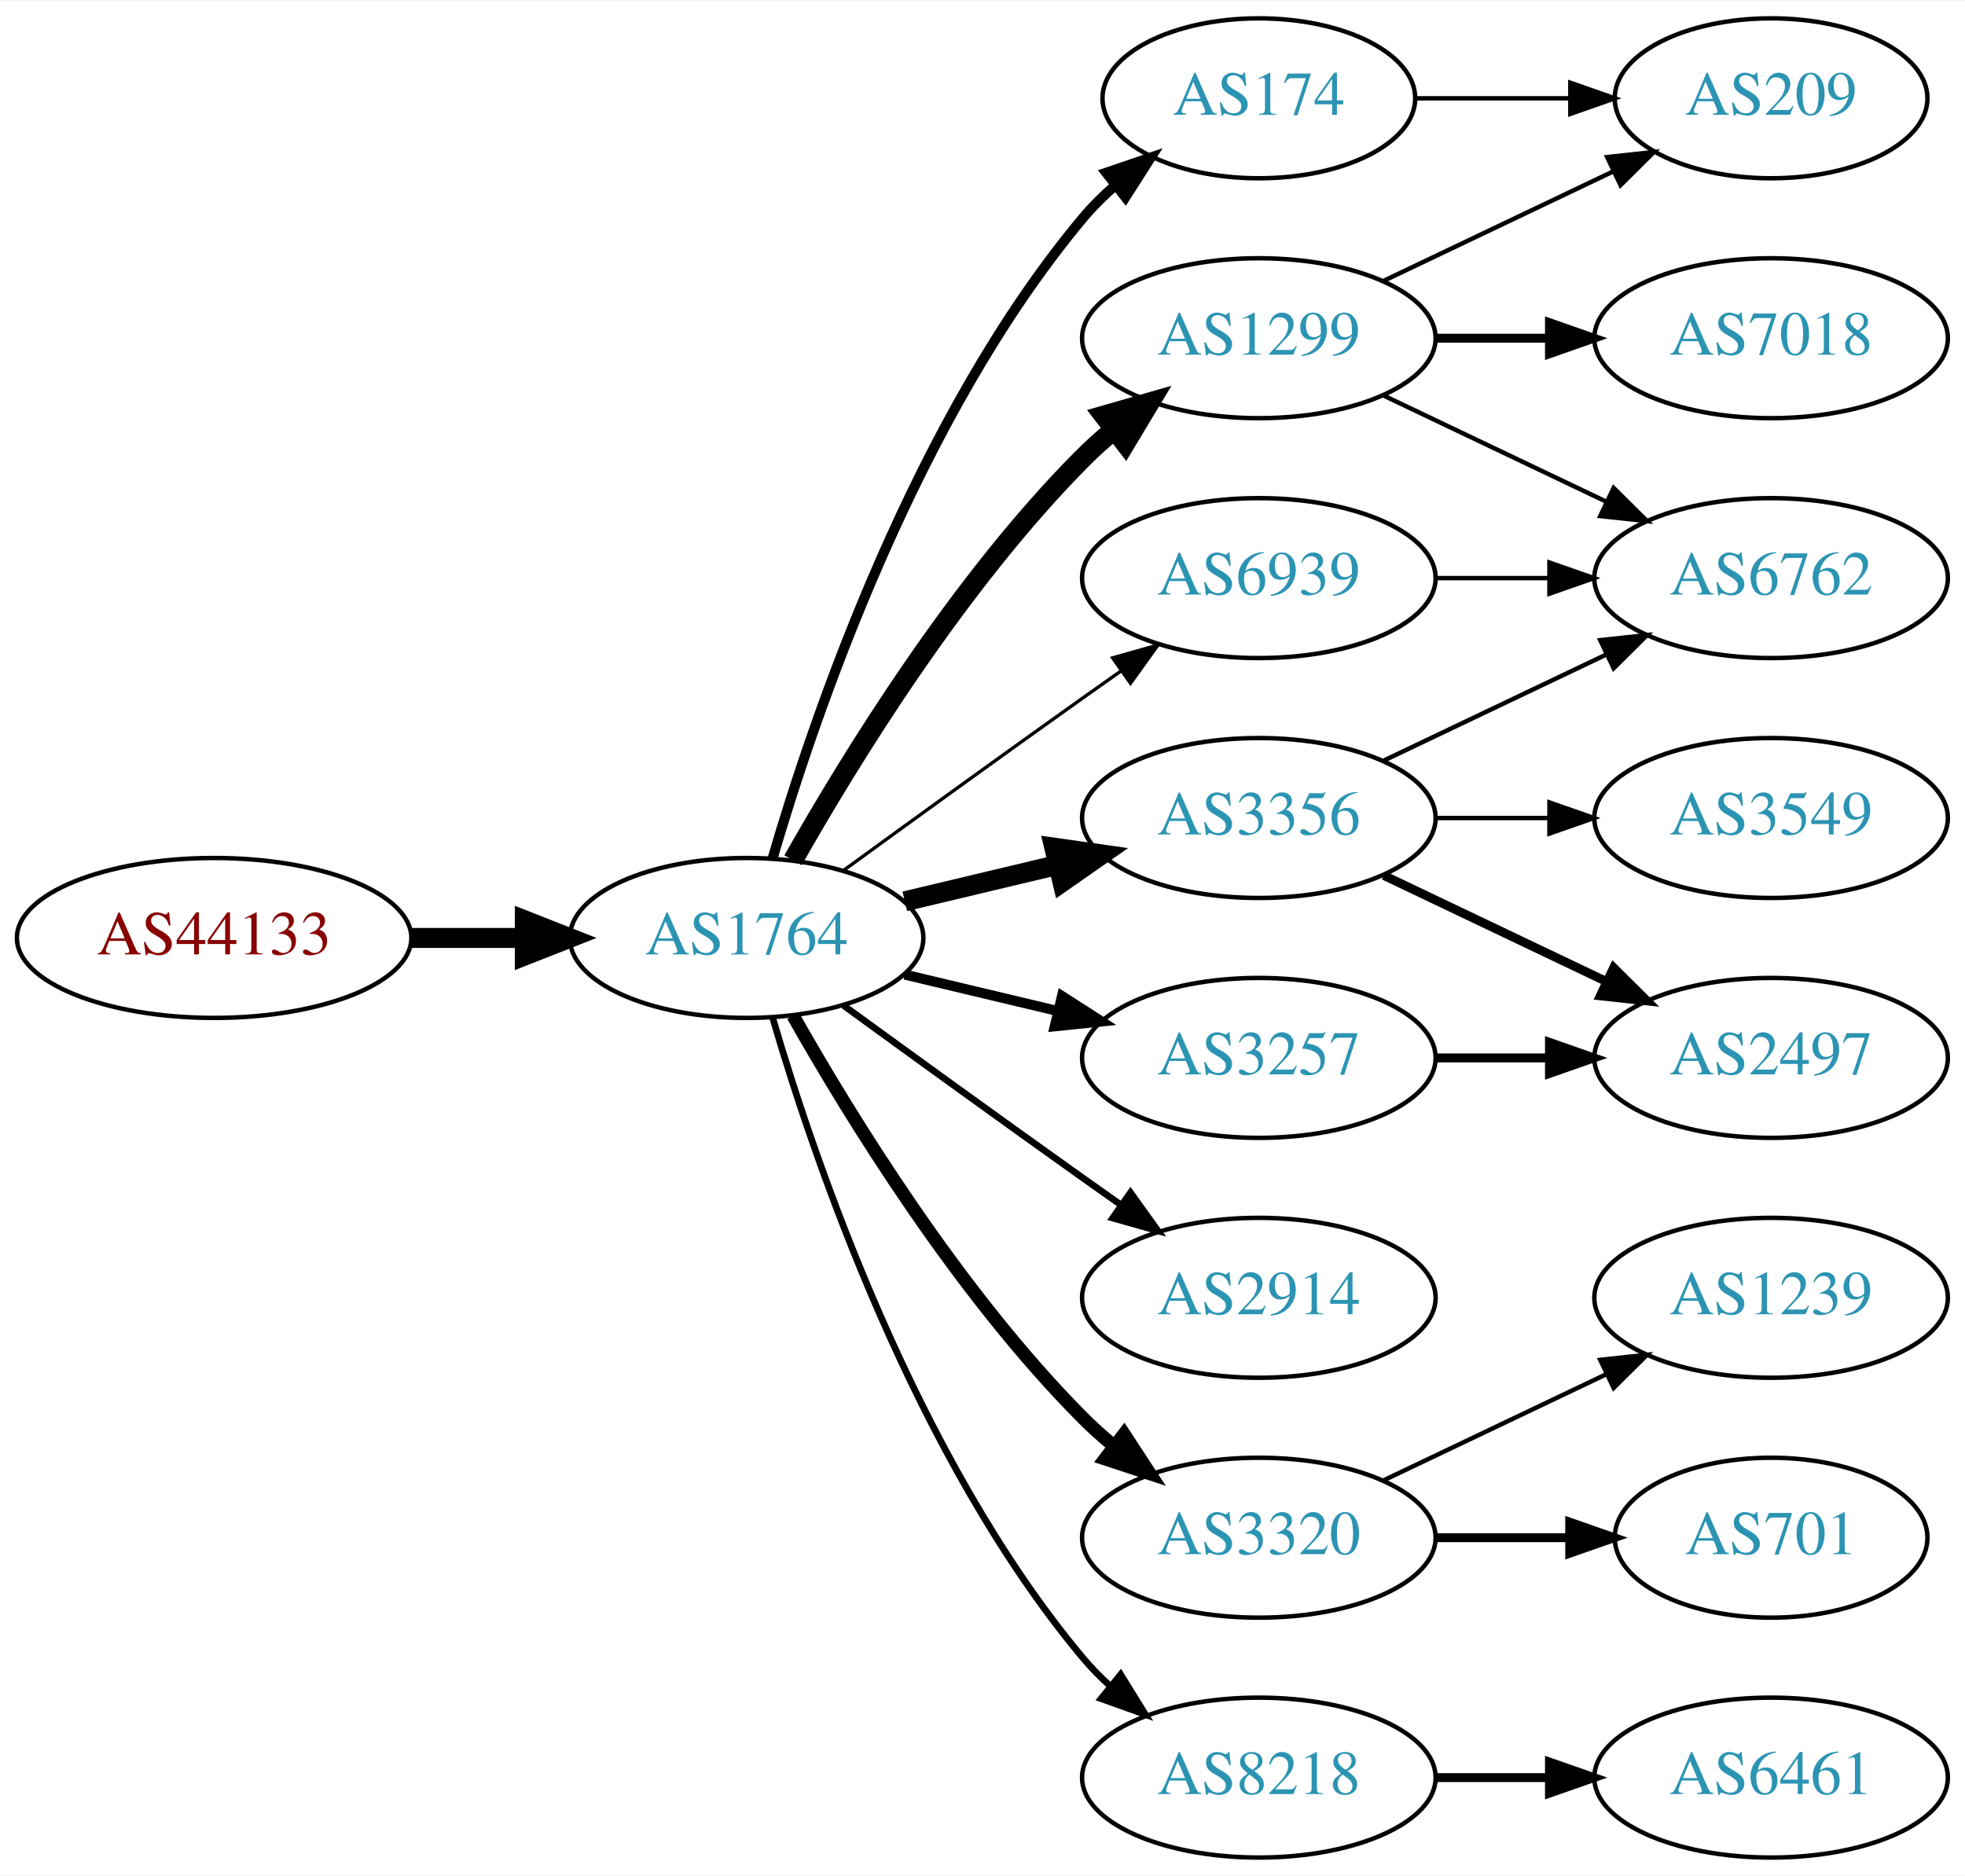
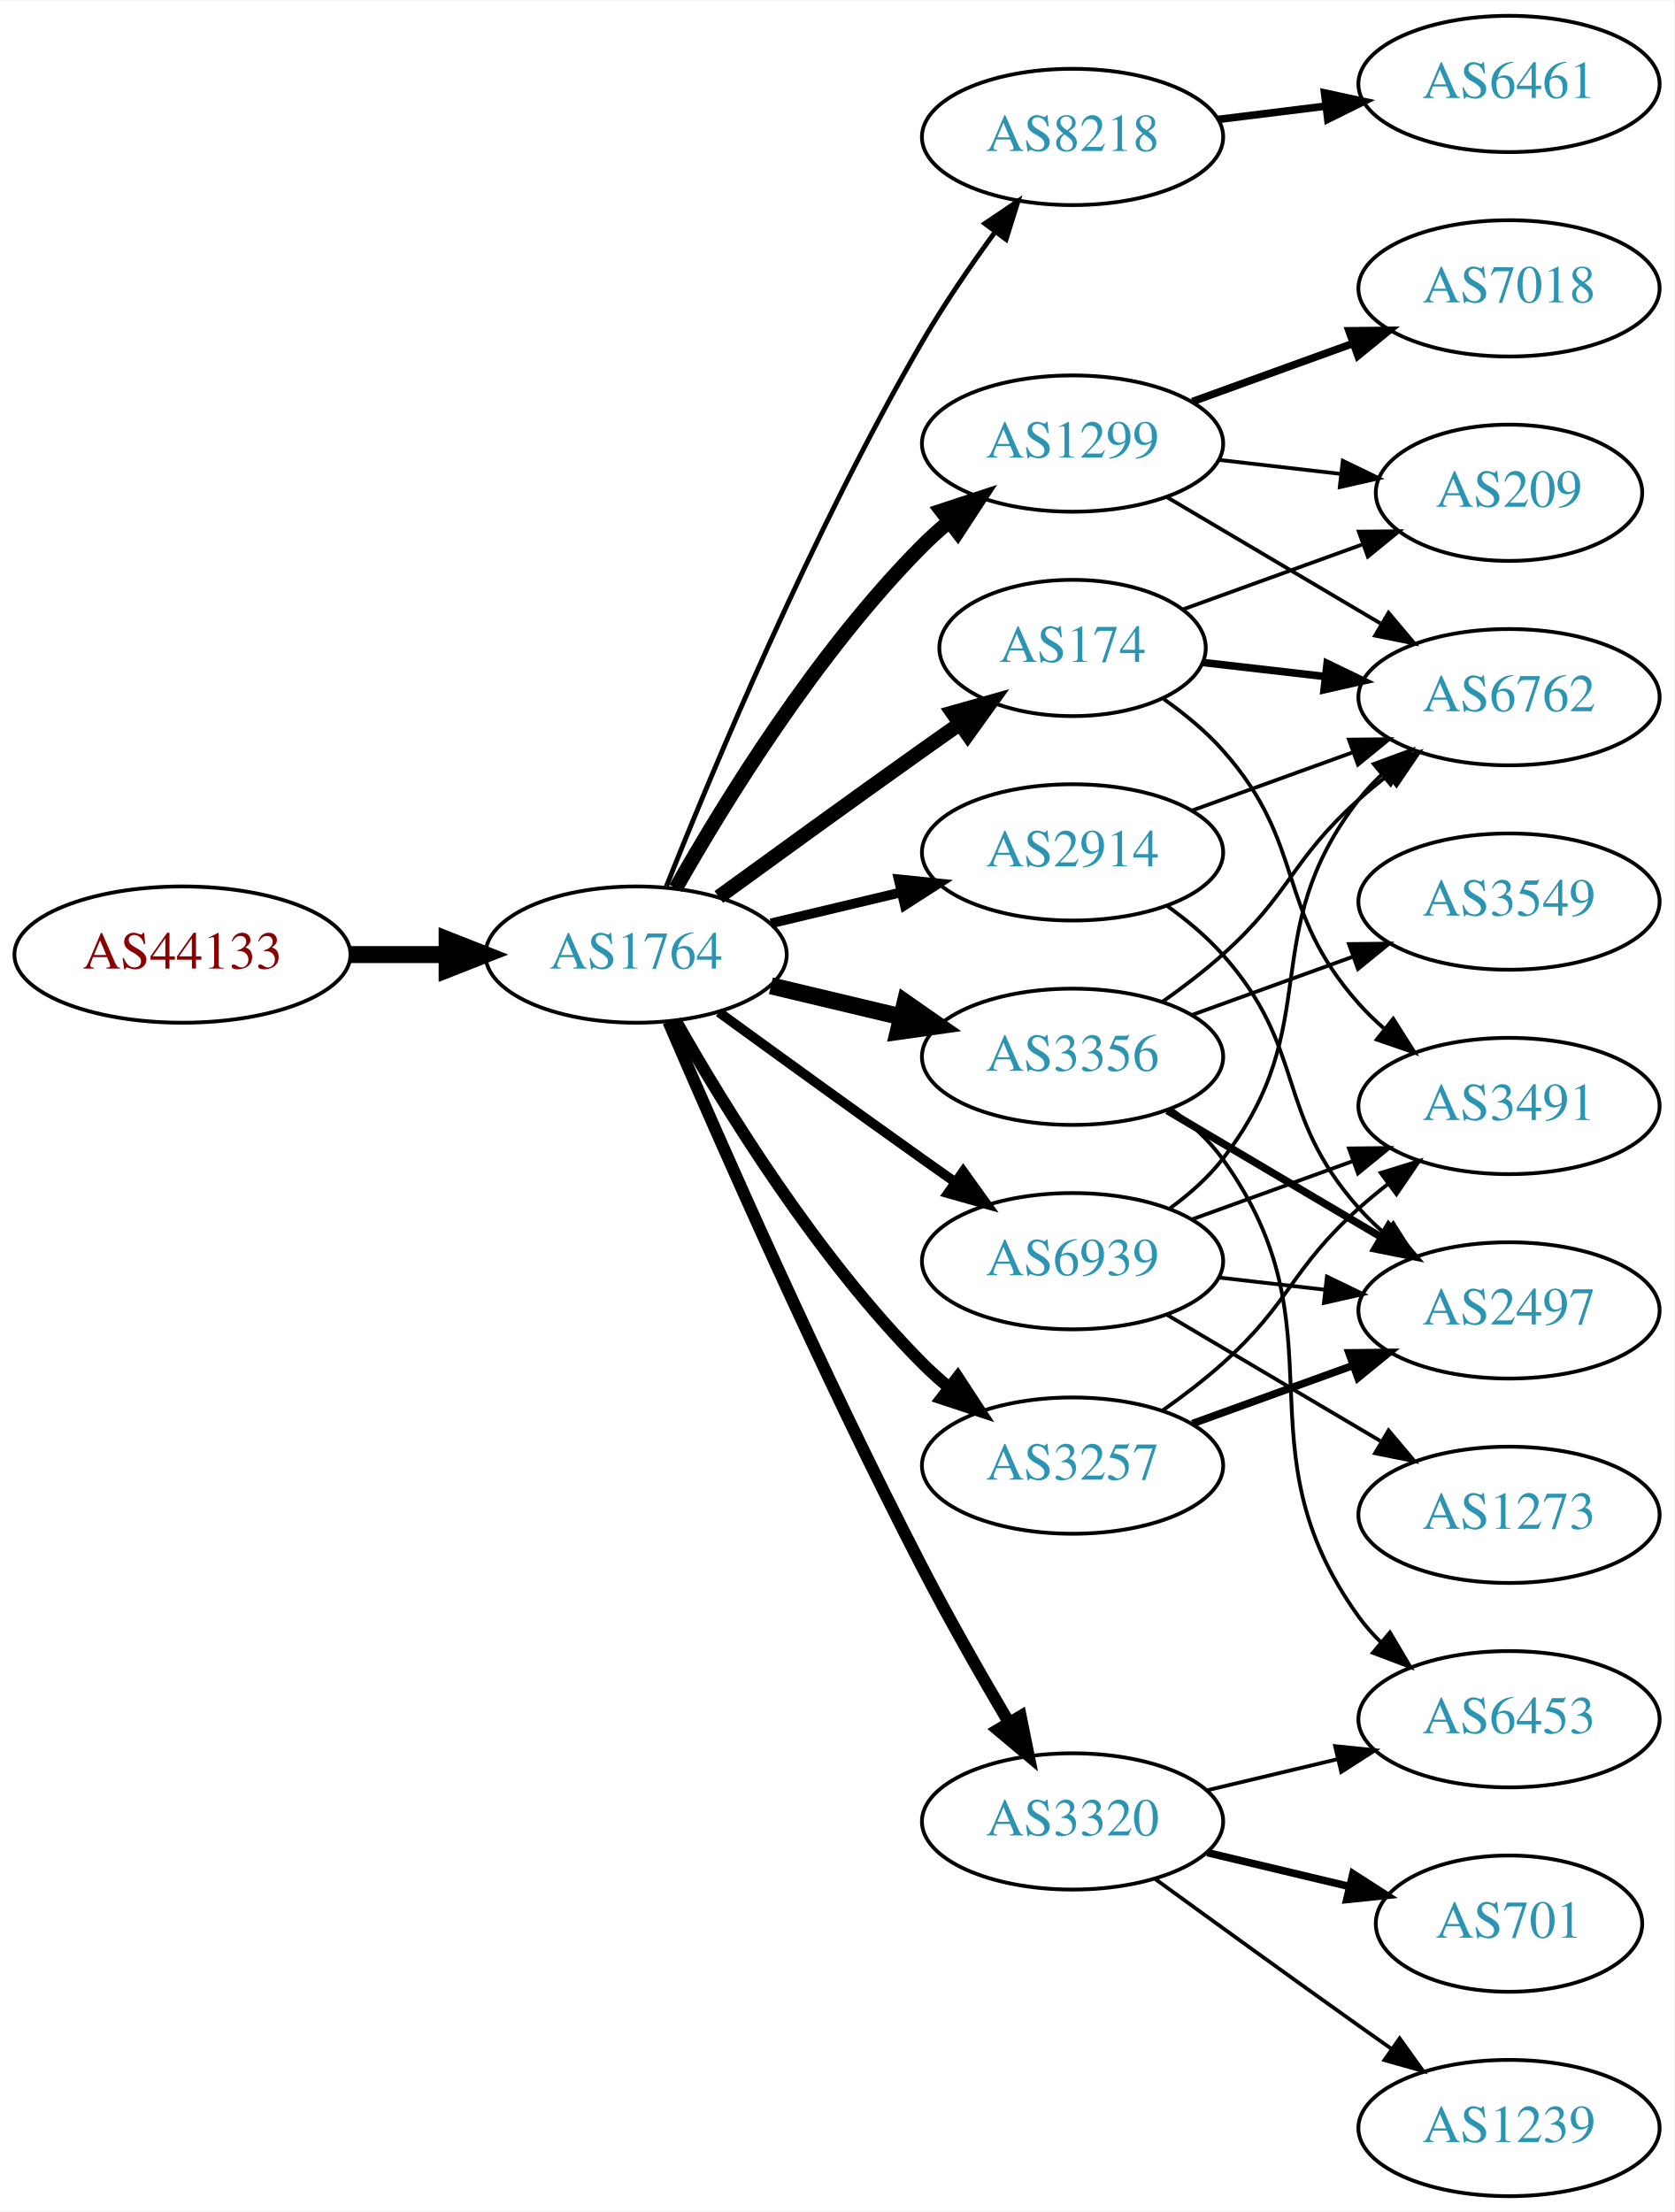
- <svg xmlns="http://www.w3.org/2000/svg" xmlns:xlink="http://www.w3.org/1999/xlink" width="442pt" height="422pt" viewBox="0.00 0.00 442.27 422.00">
-   <g id="graph0" class="graph" transform="scale(1 1) rotate(0) translate(4 418)">
-     <polygon fill="white" stroke="none" points="-4,4 -4,-418 438.271,-418 438.271,4 -4,4" />
+ <svg xmlns="http://www.w3.org/2000/svg" xmlns:xlink="http://www.w3.org/1999/xlink" width="442pt" height="584pt" viewBox="0.00 0.00 442.27 584.00">
+   <g id="graph0" class="graph" transform="scale(1 1) rotate(0) translate(4 580)">
+     <polygon fill="white" stroke="none" points="-4,4 -4,-580 438.271,-580 438.271,4 -4,4" />
    <g id="node1" class="node">
      <g id="a_node1">
        <a xlink:href="/asn/44133" xlink:title="AS44133 ~ IPAX OG [AT]">
-           <ellipse fill="#ffffff" stroke="black" cx="44.196" cy="-207" rx="44.393" ry="18" />
-           <text text-anchor="middle" x="44.196" y="-203.3" font-family="Times,serif" font-size="14.00" fill="#880000">AS44133</text>
+           <ellipse fill="#ffffff" stroke="black" cx="44.196" cy="-328" rx="44.393" ry="18" />
+           <text text-anchor="middle" x="44.196" y="-324.3" font-family="Times,serif" font-size="14.00" fill="#880000">AS44133</text>
        </a>
      </g>
    </g>
    <g id="node2" class="node">
      <g id="a_node2">
        <a xlink:href="/asn/1764" xlink:title="AS1764 ~ NEXTLAYER-AS [AT]">
-           <ellipse fill="#ffffff" stroke="black" cx="164.039" cy="-207" rx="39.794" ry="18" />
-           <text text-anchor="middle" x="164.039" y="-203.3" font-family="Times,serif" font-size="14.00" fill="#2c94b3">AS1764</text>
+           <ellipse fill="#ffffff" stroke="black" cx="164.039" cy="-328" rx="39.794" ry="18" />
+           <text text-anchor="middle" x="164.039" y="-324.3" font-family="Times,serif" font-size="14.00" fill="#2c94b3">AS1764</text>
        </a>
      </g>
    </g>
    <g id="edge1" class="edge">
-       <path fill="none" stroke="black" stroke-width="4.5" d="M88.407,-207C96.72,-207 105.482,-207 113.965,-207" />
-       <polygon fill="black" stroke="black" stroke-width="4.5" points="114.123,-210.938 124.123,-207 114.123,-203.063 114.123,-210.938" />
+       <path fill="none" stroke="black" stroke-width="4.5" d="M88.407,-328C96.72,-328 105.482,-328 113.965,-328" />
+       <polygon fill="black" stroke="black" stroke-width="4.5" points="114.123,-331.938 124.123,-328 114.123,-324.063 114.123,-331.938" />
    </g>
    <g id="node3" class="node">
      <g id="a_node3">
-         <a xlink:href="/asn/174" xlink:title="AS174 ~ Cogent Communications [US]">
-           <ellipse fill="#ffffff" stroke="black" cx="279.332" cy="-396" rx="35.194" ry="18" />
-           <text text-anchor="middle" x="279.332" y="-392.3" font-family="Times,serif" font-size="14.00" fill="#2c94b3">AS174</text>
+         <a xlink:href="/asn/8218" xlink:title="AS8218 ~ legacy Neotelecoms [FR]">
+           <ellipse fill="#ffffff" stroke="black" cx="279.332" cy="-544" rx="39.794" ry="18" />
+           <text text-anchor="middle" x="279.332" y="-540.3" font-family="Times,serif" font-size="14.00" fill="#2c94b3">AS8218</text>
        </a>
      </g>
    </g>
    <g id="edge2" class="edge">
-       <path fill="none" stroke="black" stroke-width="2.25" d="M169.913,-225.002C179.227,-256.844 202.043,-323.981 239.685,-369 241.838,-371.574 244.292,-374.017 246.896,-376.303" />
-       <polygon fill="black" stroke="black" stroke-width="2.25" points="244.98,-379.249 255.007,-382.672 249.303,-373.743 244.98,-379.249" />
+       <path fill="none" stroke="black" stroke-width="1.286" d="M172.042,-346.051C184.169,-376.57 210.587,-439.933 239.685,-490 245.392,-499.819 252.43,-510.078 258.929,-518.984" />
+       <polygon fill="black" stroke="black" stroke-width="1.286" points="256.155,-521.119 264.934,-527.05 261.77,-516.938 256.155,-521.119" />
    </g>
    <g id="node4" class="node">
      <g id="a_node4">
-         <a xlink:href="/asn/3257" xlink:title="AS3257 ~ GTT [DE]">
-           <ellipse fill="#ffffff" stroke="black" cx="279.332" cy="-180" rx="39.794" ry="18" />
-           <text text-anchor="middle" x="279.332" y="-176.3" font-family="Times,serif" font-size="14.00" fill="#2c94b3">AS3257</text>
+         <a xlink:href="/asn/1299" xlink:title="AS1299 ~ Telia Carrier [EU]">
+           <ellipse fill="#ffffff" stroke="black" cx="279.332" cy="-463" rx="39.794" ry="18" />
+           <text text-anchor="middle" x="279.332" y="-459.3" font-family="Times,serif" font-size="14.00" fill="#2c94b3">AS1299</text>
        </a>
      </g>
    </g>
    <g id="edge3" class="edge">
-       <path fill="none" stroke="black" stroke-width="2.25" d="M199.646,-198.752C210.517,-196.162 222.671,-193.265 234.114,-190.538" />
-       <polygon fill="black" stroke="black" stroke-width="2.25" points="235.02,-193.92 243.936,-188.197 233.397,-187.111 235.02,-193.92" />
+       <path fill="none" stroke="black" stroke-width="3.857" d="M174.498,-345.49C187.28,-368.096 211.712,-407.886 239.685,-436 241.796,-438.121 244.092,-440.188 246.477,-442.171" />
+       <polygon fill="black" stroke="black" stroke-width="3.857" points="244.73,-445.242 254.793,-448.556 248.993,-439.69 244.73,-445.242" />
    </g>
    <g id="node5" class="node">
      <g id="a_node5">
-         <a xlink:href="/asn/2914" xlink:title="AS2914 ~ NTT America, Inc. [US]">
-           <ellipse fill="#ffffff" stroke="black" cx="279.332" cy="-126" rx="39.794" ry="18" />
-           <text text-anchor="middle" x="279.332" y="-122.3" font-family="Times,serif" font-size="14.00" fill="#2c94b3">AS2914</text>
+         <a xlink:href="/asn/3356" xlink:title="AS3356 ~ Level 3 Parent, LLC [US]">
+           <ellipse fill="#ffffff" stroke="black" cx="279.332" cy="-301" rx="39.794" ry="18" />
+           <text text-anchor="middle" x="279.332" y="-297.3" font-family="Times,serif" font-size="14.00" fill="#2c94b3">AS3356</text>
        </a>
      </g>
    </g>
    <g id="edge4" class="edge">
-       <path fill="none" stroke="black" stroke-width="1.5" d="M185.887,-191.778C200.821,-180.909 221.435,-165.975 239.685,-153 242.506,-150.995 245.449,-148.915 248.397,-146.841" />
-       <polygon fill="black" stroke="black" stroke-width="1.5" points="250.443,-149.681 256.621,-141.074 246.424,-143.95 250.443,-149.681" />
+       <path fill="none" stroke="black" stroke-width="4.5" d="M199.646,-319.752C210.517,-317.162 222.671,-314.265 234.114,-311.538" />
+       <polygon fill="black" stroke="black" stroke-width="4.5" points="235.122,-315.346 243.936,-309.197 233.296,-307.685 235.122,-315.346" />
    </g>
    <g id="node6" class="node">
      <g id="a_node6">
-         <a xlink:href="/asn/1299" xlink:title="AS1299 ~ Telia Carrier [EU]">
-           <ellipse fill="#ffffff" stroke="black" cx="279.332" cy="-342" rx="39.794" ry="18" />
-           <text text-anchor="middle" x="279.332" y="-338.3" font-family="Times,serif" font-size="14.00" fill="#2c94b3">AS1299</text>
+         <a xlink:href="/asn/174" xlink:title="AS174 ~ Cogent Communications [US]">
+           <ellipse fill="#ffffff" stroke="black" cx="279.332" cy="-409" rx="35.194" ry="18" />
+           <text text-anchor="middle" x="279.332" y="-405.3" font-family="Times,serif" font-size="14.00" fill="#2c94b3">AS174</text>
        </a>
      </g>
    </g>
    <g id="edge5" class="edge">
-       <path fill="none" stroke="black" stroke-width="4.5" d="M174.498,-224.49C187.28,-247.096 211.712,-286.886 239.685,-315 241.796,-317.121 244.092,-319.188 246.477,-321.171" />
-       <polygon fill="black" stroke="black" stroke-width="4.5" points="244.463,-324.589 254.793,-327.556 249.259,-318.343 244.463,-324.589" />
+       <path fill="none" stroke="black" stroke-width="3.857" d="M185.887,-343.222C200.821,-354.091 221.435,-369.025 239.685,-382 242.895,-384.282 246.264,-386.661 249.619,-389.018" />
+       <polygon fill="black" stroke="black" stroke-width="3.857" points="247.631,-391.899 257.83,-394.77 251.647,-386.166 247.631,-391.899" />
    </g>
    <g id="node7" class="node">
      <g id="a_node7">
-         <a xlink:href="/asn/3320" xlink:title="AS3320 ~ DTAG [DE]">
-           <ellipse fill="#ffffff" stroke="black" cx="279.332" cy="-72" rx="39.794" ry="18" />
-           <text text-anchor="middle" x="279.332" y="-68.3" font-family="Times,serif" font-size="14.00" fill="#2c94b3">AS3320</text>
+         <a xlink:href="/asn/3257" xlink:title="AS3257 ~ GTT [DE]">
+           <ellipse fill="#ffffff" stroke="black" cx="279.332" cy="-193" rx="39.794" ry="18" />
+           <text text-anchor="middle" x="279.332" y="-189.3" font-family="Times,serif" font-size="14.00" fill="#2c94b3">AS3257</text>
        </a>
      </g>
    </g>
    <g id="edge6" class="edge">
-       <path fill="none" stroke="black" stroke-width="3" d="M174.498,-189.51C187.28,-166.904 211.712,-127.114 239.685,-99 241.796,-96.879 244.092,-94.812 246.477,-92.829" />
-       <polygon fill="black" stroke="black" stroke-width="3" points="248.993,-95.31 254.793,-86.444 244.73,-89.758 248.993,-95.31" />
+       <path fill="none" stroke="black" stroke-width="3.214" d="M174.498,-310.51C187.28,-287.904 211.712,-248.114 239.685,-220 241.796,-217.879 244.092,-215.812 246.477,-213.829" />
+       <polygon fill="black" stroke="black" stroke-width="3.214" points="248.993,-216.31 254.793,-207.444 244.73,-210.758 248.993,-216.31" />
    </g>
    <g id="node8" class="node">
      <g id="a_node8">
-         <a xlink:href="/asn/3356" xlink:title="AS3356 ~ Level 3 Parent, LLC [US]">
-           <ellipse fill="#ffffff" stroke="black" cx="279.332" cy="-234" rx="39.794" ry="18" />
-           <text text-anchor="middle" x="279.332" y="-230.3" font-family="Times,serif" font-size="14.00" fill="#2c94b3">AS3356</text>
+         <a xlink:href="/asn/2914" xlink:title="AS2914 ~ NTT America, Inc. [US]">
+           <ellipse fill="#ffffff" stroke="black" cx="279.332" cy="-355" rx="39.794" ry="18" />
+           <text text-anchor="middle" x="279.332" y="-351.3" font-family="Times,serif" font-size="14.00" fill="#2c94b3">AS2914</text>
        </a>
      </g>
    </g>
    <g id="edge7" class="edge">
-       <path fill="none" stroke="black" stroke-width="4.5" d="M199.646,-215.248C210.517,-217.838 222.671,-220.735 234.114,-223.462" />
-       <polygon fill="black" stroke="black" stroke-width="4.5" points="233.296,-227.315 243.936,-225.803 235.122,-219.654 233.296,-227.315" />
+       <path fill="none" stroke="black" stroke-width="2.571" d="M199.646,-336.248C210.517,-338.838 222.671,-341.735 234.114,-344.462" />
+       <polygon fill="black" stroke="black" stroke-width="2.571" points="233.397,-347.889 243.936,-346.803 235.02,-341.08 233.397,-347.889" />
    </g>
    <g id="node9" class="node">
      <g id="a_node9">
-         <a xlink:href="/asn/8218" xlink:title="AS8218 ~ legacy Neotelecoms [FR]">
-           <ellipse fill="#ffffff" stroke="black" cx="279.332" cy="-18" rx="39.794" ry="18" />
-           <text text-anchor="middle" x="279.332" y="-14.3" font-family="Times,serif" font-size="14.00" fill="#2c94b3">AS8218</text>
+         <a xlink:href="/asn/3320" xlink:title="AS3320 ~ DTAG [DE]">
+           <ellipse fill="#ffffff" stroke="black" cx="279.332" cy="-99" rx="39.794" ry="18" />
+           <text text-anchor="middle" x="279.332" y="-95.3" font-family="Times,serif" font-size="14.00" fill="#2c94b3">AS3320</text>
        </a>
      </g>
    </g>
    <g id="edge8" class="edge">
-       <path fill="none" stroke="black" stroke-width="1.5" d="M169.913,-188.998C179.227,-157.156 202.043,-90.019 239.685,-45 241.555,-42.763 243.654,-40.626 245.88,-38.604" />
-       <polygon fill="black" stroke="black" stroke-width="1.5" points="248.227,-41.208 253.799,-32.196 243.823,-35.766 248.227,-41.208" />
+       <path fill="none" stroke="black" stroke-width="3.214" d="M172.584,-310.247C185.509,-280.166 213.073,-217.432 239.685,-166 246.766,-152.315 255.264,-137.436 262.486,-125.184" />
+       <polygon fill="black" stroke="black" stroke-width="3.214" points="265.613,-126.774 267.715,-116.39 259.596,-123.196 265.613,-126.774" />
    </g>
    <g id="node10" class="node">
      <g id="a_node10">
        <a xlink:href="/asn/6939" xlink:title="AS6939 ~ Hurricane Electric LLC [US]">
-           <ellipse fill="#ffffff" stroke="black" cx="279.332" cy="-288" rx="39.794" ry="18" />
-           <text text-anchor="middle" x="279.332" y="-284.3" font-family="Times,serif" font-size="14.00" fill="#2c94b3">AS6939</text>
+           <ellipse fill="#ffffff" stroke="black" cx="279.332" cy="-247" rx="39.794" ry="18" />
+           <text text-anchor="middle" x="279.332" y="-243.3" font-family="Times,serif" font-size="14.00" fill="#2c94b3">AS6939</text>
        </a>
      </g>
    </g>
    <g id="edge9" class="edge">
-       <path fill="none" stroke="black" stroke-width="0.75" d="M185.887,-222.222C200.821,-233.091 221.435,-248.025 239.685,-261 242.506,-263.005 245.449,-265.085 248.397,-267.159" />
-       <polygon fill="black" stroke="black" stroke-width="0.75" points="246.424,-270.05 256.621,-272.926 250.443,-264.319 246.424,-270.05" />
-     </g>
-     <g id="node17" class="node">
-       <g id="a_node17">
-         <a xlink:href="/asn/209" xlink:title="AS209 ~ CenturyLink Communications, LLC [US]">
-           <ellipse fill="#ffffff" stroke="black" cx="394.625" cy="-396" rx="35.194" ry="18" />
-           <text text-anchor="middle" x="394.625" y="-392.3" font-family="Times,serif" font-size="14.00" fill="#2c94b3">AS209</text>
-         </a>
-       </g>
-     </g>
-     <g id="edge20" class="edge">
-       <path fill="none" stroke="black" d="M314.631,-396C325.501,-396 337.678,-396 349.156,-396" />
-       <polygon fill="black" stroke="black" points="349.442,-399.5 359.442,-396 349.442,-392.5 349.442,-399.5" />
-     </g>
-     <g id="node15" class="node">
-       <g id="a_node15">
-         <a xlink:href="/asn/2497" xlink:title="AS2497 ~ Internet Initiative Japan Inc. [JP]">
-           <ellipse fill="#ffffff" stroke="black" cx="394.625" cy="-180" rx="39.794" ry="18" />
-           <text text-anchor="middle" x="394.625" y="-176.3" font-family="Times,serif" font-size="14.00" fill="#2c94b3">AS2497</text>
-         </a>
-       </g>
-     </g>
-     <g id="edge18" class="edge">
-       <path fill="none" stroke="black" stroke-width="2" d="M319.004,-180C327.207,-180 335.971,-180 344.503,-180" />
-       <polygon fill="black" stroke="black" stroke-width="2" points="344.742,-183.5 354.742,-180 344.742,-176.5 344.742,-183.5" />
+       <path fill="none" stroke="black" stroke-width="2.571" d="M185.887,-312.778C200.821,-301.909 221.435,-286.975 239.685,-274 242.506,-271.995 245.449,-269.915 248.397,-267.841" />
+       <polygon fill="black" stroke="black" stroke-width="2.571" points="250.443,-270.681 256.621,-262.074 246.424,-264.95 250.443,-270.681" />
+     </g>
+     <g id="node11" class="node">
+       <g id="a_node11">
+         <a xlink:href="/asn/6461" xlink:title="AS6461 ~ Zayo Bandwidth [US]">
+           <ellipse fill="#ffffff" stroke="black" cx="394.625" cy="-558" rx="39.794" ry="18" />
+           <text text-anchor="middle" x="394.625" y="-554.3" font-family="Times,serif" font-size="14.00" fill="#2c94b3">AS6461</text>
+         </a>
+       </g>
+     </g>
+     <g id="edge10" class="edge">
+       <path fill="none" stroke="black" stroke-width="2" d="M317.742,-548.623C326.83,-549.746 336.667,-550.962 346.152,-552.134" />
+       <polygon fill="black" stroke="black" stroke-width="2" points="345.9,-555.629 356.254,-553.382 346.758,-548.682 345.9,-555.629" />
+     </g>
+     <g id="node12" class="node">
+       <g id="a_node12">
+         <a xlink:href="/asn/7018" xlink:title="AS7018 ~ AT&amp;T Services, Inc. [US]">
+           <ellipse fill="#ffffff" stroke="black" cx="394.625" cy="-504" rx="39.794" ry="18" />
+           <text text-anchor="middle" x="394.625" y="-500.3" font-family="Times,serif" font-size="14.00" fill="#2c94b3">AS7018</text>
+         </a>
+       </g>
+     </g>
+     <g id="edge11" class="edge">
+       <path fill="none" stroke="black" stroke-width="2" d="M310.99,-474.095C323.963,-478.79 339.256,-484.324 353.137,-489.348" />
+       <polygon fill="black" stroke="black" stroke-width="2" points="352.347,-492.784 362.941,-492.896 354.729,-486.202 352.347,-492.784" />
    </g>
    <g id="node13" class="node">
      <g id="a_node13">
        <a xlink:href="/asn/6762" xlink:title="AS6762 ~ TELECOM ITALIA SPARKLE S.p.A. [IT]">
-           <ellipse fill="#ffffff" stroke="black" cx="394.625" cy="-288" rx="39.794" ry="18" />
-           <text text-anchor="middle" x="394.625" y="-284.3" font-family="Times,serif" font-size="14.00" fill="#2c94b3">AS6762</text>
-         </a>
-       </g>
+           <ellipse fill="#ffffff" stroke="black" cx="394.625" cy="-396" rx="39.794" ry="18" />
+           <text text-anchor="middle" x="394.625" y="-392.3" font-family="Times,serif" font-size="14.00" fill="#2c94b3">AS6762</text>
+         </a>
+       </g>
+     </g>
+     <g id="edge12" class="edge">
+       <path fill="none" stroke="black" d="M304.358,-448.791C320.73,-439.109 342.618,-426.165 360.622,-415.518" />
+       <polygon fill="black" stroke="black" points="362.807,-418.292 369.633,-410.188 359.244,-412.266 362.807,-418.292" />
+     </g>
+     <g id="node14" class="node">
+       <g id="a_node14">
+         <a xlink:href="/asn/209" xlink:title="AS209 ~ CenturyLink Communications, LLC [US]">
+           <ellipse fill="#ffffff" stroke="black" cx="394.625" cy="-450" rx="35.194" ry="18" />
+           <text text-anchor="middle" x="394.625" y="-446.3" font-family="Times,serif" font-size="14.00" fill="#2c94b3">AS209</text>
+         </a>
+       </g>
+     </g>
+     <g id="edge13" class="edge">
+       <path fill="none" stroke="black" d="M318.057,-458.671C328.291,-457.497 339.457,-456.216 349.988,-455.007" />
+       <polygon fill="black" stroke="black" points="350.715,-458.447 360.25,-453.83 349.917,-451.492 350.715,-458.447" />
    </g>
    <g id="edge16" class="edge">
-       <path fill="none" stroke="black" d="M307.468,-329.066C322.462,-321.919 341.283,-312.948 357.506,-305.215" />
-       <polygon fill="black" stroke="black" points="359.188,-308.291 366.71,-300.829 356.177,-301.972 359.188,-308.291" />
+       <path fill="none" stroke="black" d="M303.096,-315.546C308.495,-319.359 314.099,-323.633 318.978,-328 337.048,-344.172 336.908,-352.828 354.978,-369 357.418,-371.183 360.038,-373.344 362.724,-375.435" />
+       <polygon fill="black" stroke="black" points="360.739,-378.32 370.86,-381.454 364.903,-372.693 360.739,-378.32" />
+     </g>
+     <g id="node15" class="node">
+       <g id="a_node15">
+         <a xlink:href="/asn/3549" xlink:title="AS3549 ~ Level 3 Parent, LLC [US]">
+           <ellipse fill="#ffffff" stroke="black" cx="394.625" cy="-342" rx="39.794" ry="18" />
+           <text text-anchor="middle" x="394.625" y="-338.3" font-family="Times,serif" font-size="14.00" fill="#2c94b3">AS3549</text>
+         </a>
+       </g>
+     </g>
+     <g id="edge14" class="edge">
+       <path fill="none" stroke="black" d="M310.99,-312.095C323.963,-316.79 339.256,-322.324 353.137,-327.348" />
+       <polygon fill="black" stroke="black" points="352.347,-330.784 362.941,-330.896 354.729,-324.202 352.347,-330.784" />
    </g>
    <g id="node16" class="node">
      <g id="a_node16">
-         <a xlink:href="/asn/7018" xlink:title="AS7018 ~ AT&amp;T Services, Inc. [US]">
-           <ellipse fill="#ffffff" stroke="black" cx="394.625" cy="-342" rx="39.794" ry="18" />
-           <text text-anchor="middle" x="394.625" y="-338.3" font-family="Times,serif" font-size="14.00" fill="#2c94b3">AS7018</text>
+         <a xlink:href="/asn/6453" xlink:title="AS6453 ~ TATA COMMUNICATIONS (AMERICA) INC [US]">
+           <ellipse fill="#ffffff" stroke="black" cx="394.625" cy="-126" rx="39.794" ry="18" />
+           <text text-anchor="middle" x="394.625" y="-122.3" font-family="Times,serif" font-size="14.00" fill="#2c94b3">AS6453</text>
        </a>
      </g>
    </g>
    <g id="edge15" class="edge">
-       <path fill="none" stroke="black" stroke-width="2" d="M319.004,-342C327.207,-342 335.971,-342 344.503,-342" />
-       <polygon fill="black" stroke="black" stroke-width="2" points="344.742,-345.5 354.742,-342 344.742,-338.5 344.742,-345.5" />
+       <path fill="none" stroke="black" d="M305.384,-287.207C310.453,-283.473 315.338,-279.044 318.978,-274 351.81,-228.502 322.146,-198.498 354.978,-153 356.684,-150.636 358.664,-148.406 360.808,-146.32" />
+       <polygon fill="black" stroke="black" points="363.171,-148.907 368.573,-139.793 358.666,-143.549 363.171,-148.907" />
+     </g>
+     <g id="node17" class="node">
+       <g id="a_node17">
+         <a xlink:href="/asn/2497" xlink:title="AS2497 ~ Internet Initiative Japan Inc. [JP]">
+           <ellipse fill="#ffffff" stroke="black" cx="394.625" cy="-234" rx="39.794" ry="18" />
+           <text text-anchor="middle" x="394.625" y="-230.3" font-family="Times,serif" font-size="14.00" fill="#2c94b3">AS2497</text>
+         </a>
+       </g>
    </g>
    <g id="edge17" class="edge">
-       <path fill="none" stroke="black" d="M307.468,-354.934C322.9,-362.29 342.385,-371.577 358.92,-379.459" />
-       <polygon fill="black" stroke="black" points="357.729,-382.768 368.262,-383.911 360.741,-376.449 357.729,-382.768" />
-     </g>
-     <g id="node11" class="node">
-       <g id="a_node11">
+       <path fill="none" stroke="black" stroke-width="2" d="M304.358,-286.791C320.73,-277.109 342.618,-264.165 360.622,-253.518" />
+       <polygon fill="black" stroke="black" stroke-width="2" points="362.807,-256.292 369.633,-248.188 359.244,-250.266 362.807,-256.292" />
+     </g>
+     <g id="edge22" class="edge">
+       <path fill="none" stroke="black" stroke-width="2" d="M313.71,-405.17C323.801,-404.012 335.084,-402.717 345.919,-401.474" />
+       <polygon fill="black" stroke="black" stroke-width="2" points="346.58,-404.921 356.116,-400.304 345.782,-397.967 346.58,-404.921" />
+     </g>
+     <g id="edge24" class="edge">
+       <path fill="none" stroke="black" d="M308.337,-419.135C322.635,-424.309 340.236,-430.679 355.729,-436.286" />
+       <polygon fill="black" stroke="black" points="354.955,-439.728 365.549,-439.84 357.337,-433.146 354.955,-439.728" />
+     </g>
+     <g id="node18" class="node">
+       <g id="a_node18">
+         <a xlink:href="/asn/3491" xlink:title="AS3491 ~ PCCW Global, Inc. [US]">
+           <ellipse fill="#ffffff" stroke="black" cx="394.625" cy="-288" rx="39.794" ry="18" />
+           <text text-anchor="middle" x="394.625" y="-284.3" font-family="Times,serif" font-size="14.00" fill="#2c94b3">AS3491</text>
+         </a>
+       </g>
+     </g>
+     <g id="edge23" class="edge">
+       <path fill="none" stroke="black" d="M303.441,-395.486C308.949,-391.587 314.517,-387.015 318.978,-382 341.446,-356.743 332.51,-340.257 354.978,-315 356.967,-312.764 359.176,-310.616 361.502,-308.577" />
+       <polygon fill="black" stroke="black" points="364.034,-311.036 369.709,-302.09 359.694,-305.545 364.034,-311.036" />
+     </g>
+     <g id="edge18" class="edge">
+       <path fill="none" stroke="black" stroke-width="2" d="M310.99,-204.095C323.963,-208.79 339.256,-214.324 353.137,-219.348" />
+       <polygon fill="black" stroke="black" stroke-width="2" points="352.347,-222.784 362.941,-222.896 354.729,-216.202 352.347,-222.784" />
+     </g>
+     <g id="edge19" class="edge">
+       <path fill="none" stroke="black" d="M303.096,-207.546C308.495,-211.359 314.099,-215.633 318.978,-220 337.048,-236.172 336.908,-244.828 354.978,-261 357.418,-263.183 360.038,-265.344 362.724,-267.435" />
+       <polygon fill="black" stroke="black" points="360.739,-270.32 370.86,-273.454 364.903,-264.693 360.739,-270.32" />
+     </g>
+     <g id="edge21" class="edge">
+       <path fill="none" stroke="black" d="M310.99,-366.095C323.963,-370.79 339.256,-376.324 353.137,-381.348" />
+       <polygon fill="black" stroke="black" points="352.347,-384.784 362.941,-384.896 354.729,-378.202 352.347,-384.784" />
+     </g>
+     <g id="edge20" class="edge">
+       <path fill="none" stroke="black" d="M304.247,-340.91C309.49,-337.14 314.735,-332.77 318.978,-328 341.446,-302.743 332.51,-286.257 354.978,-261 356.967,-258.764 359.176,-256.616 361.502,-254.577" />
+       <polygon fill="black" stroke="black" points="364.034,-257.036 369.709,-248.09 359.694,-251.545 364.034,-257.036" />
+     </g>
+     <g id="edge27" class="edge">
+       <path fill="none" stroke="black" d="M314.939,-107.248C325.81,-109.838 337.964,-112.735 349.407,-115.462" />
+       <polygon fill="black" stroke="black" points="348.69,-118.889 359.229,-117.803 350.313,-112.08 348.69,-118.889" />
+     </g>
+     <g id="node19" class="node">
+       <g id="a_node19">
        <a xlink:href="/asn/1239" xlink:title="AS1239 ~ Sprint [US]">
-           <ellipse fill="#ffffff" stroke="black" cx="394.625" cy="-126" rx="39.794" ry="18" />
-           <text text-anchor="middle" x="394.625" y="-122.3" font-family="Times,serif" font-size="14.00" fill="#2c94b3">AS1239</text>
-         </a>
-       </g>
-     </g>
-     <g id="edge10" class="edge">
-       <path fill="none" stroke="black" d="M307.468,-84.934C322.462,-92.081 341.283,-101.052 357.506,-108.785" />
-       <polygon fill="black" stroke="black" points="356.177,-112.028 366.71,-113.171 359.188,-105.709 356.177,-112.028" />
-     </g>
-     <g id="node12" class="node">
-       <g id="a_node12">
+           <ellipse fill="#ffffff" stroke="black" cx="394.625" cy="-18" rx="39.794" ry="18" />
+           <text text-anchor="middle" x="394.625" y="-14.3" font-family="Times,serif" font-size="14.00" fill="#2c94b3">AS1239</text>
+         </a>
+       </g>
+     </g>
+     <g id="edge25" class="edge">
+       <path fill="none" stroke="black" d="M301.18,-83.778C316.114,-72.909 336.727,-57.975 354.978,-45 357.799,-42.995 360.742,-40.915 363.69,-38.841" />
+       <polygon fill="black" stroke="black" points="365.736,-41.681 371.914,-33.074 361.717,-35.95 365.736,-41.681" />
+     </g>
+     <g id="node20" class="node">
+       <g id="a_node20">
        <a xlink:href="/asn/701" xlink:title="AS701 ~ UUNET [US]">
          <ellipse fill="#ffffff" stroke="black" cx="394.625" cy="-72" rx="35.194" ry="18" />
          <text text-anchor="middle" x="394.625" y="-68.3" font-family="Times,serif" font-size="14.00" fill="#2c94b3">AS701</text>
        </a>
      </g>
    </g>
-     <g id="edge11" class="edge">
-       <path fill="none" stroke="black" stroke-width="2" d="M319.004,-72C328.709,-72 339.2,-72 349.163,-72" />
-       <polygon fill="black" stroke="black" stroke-width="2" points="349.299,-75.5 359.299,-72 349.299,-68.5 349.299,-75.5" />
-     </g>
-     <g id="edge12" class="edge">
-       <path fill="none" stroke="black" d="M307.468,-246.934C322.462,-254.081 341.283,-263.052 357.506,-270.785" />
-       <polygon fill="black" stroke="black" points="356.177,-274.028 366.71,-275.171 359.188,-267.709 356.177,-274.028" />
-     </g>
-     <g id="node14" class="node">
-       <g id="a_node14">
-         <a xlink:href="/asn/3549" xlink:title="AS3549 ~ Level 3 Parent, LLC [US]">
-           <ellipse fill="#ffffff" stroke="black" cx="394.625" cy="-234" rx="39.794" ry="18" />
-           <text text-anchor="middle" x="394.625" y="-230.3" font-family="Times,serif" font-size="14.00" fill="#2c94b3">AS3549</text>
-         </a>
-       </g>
-     </g>
-     <g id="edge13" class="edge">
-       <path fill="none" stroke="black" d="M319.004,-234C327.207,-234 335.971,-234 344.503,-234" />
-       <polygon fill="black" stroke="black" points="344.742,-237.5 354.742,-234 344.742,-230.5 344.742,-237.5" />
-     </g>
-     <g id="edge14" class="edge">
-       <path fill="none" stroke="black" stroke-width="2" d="M307.468,-221.066C322.462,-213.919 341.283,-204.948 357.506,-197.215" />
-       <polygon fill="black" stroke="black" stroke-width="2" points="359.188,-200.291 366.71,-192.829 356.177,-193.972 359.188,-200.291" />
-     </g>
-     <g id="node18" class="node">
-       <g id="a_node18">
-         <a xlink:href="/asn/6461" xlink:title="AS6461 ~ Zayo Bandwidth [US]">
-           <ellipse fill="#ffffff" stroke="black" cx="394.625" cy="-18" rx="39.794" ry="18" />
-           <text text-anchor="middle" x="394.625" y="-14.3" font-family="Times,serif" font-size="14.00" fill="#2c94b3">AS6461</text>
-         </a>
-       </g>
-     </g>
-     <g id="edge19" class="edge">
-       <path fill="none" stroke="black" stroke-width="2" d="M319.004,-18C327.207,-18 335.971,-18 344.503,-18" />
-       <polygon fill="black" stroke="black" stroke-width="2" points="344.742,-21.5 354.742,-18 344.742,-14.5 344.742,-21.5" />
-     </g>
-     <g id="edge21" class="edge">
-       <path fill="none" stroke="black" d="M319.004,-288C327.207,-288 335.971,-288 344.503,-288" />
-       <polygon fill="black" stroke="black" points="344.742,-291.5 354.742,-288 344.742,-284.5 344.742,-291.5" />
+     <g id="edge26" class="edge">
+       <path fill="none" stroke="black" stroke-width="2" d="M314.939,-90.752C326.733,-87.942 340.038,-84.771 352.306,-81.847" />
+       <polygon fill="black" stroke="black" stroke-width="2" points="353.394,-85.186 362.311,-79.463 351.772,-78.376 353.394,-85.186" />
+     </g>
+     <g id="edge31" class="edge">
+       <path fill="none" stroke="black" d="M305.114,-260.995C310.198,-264.719 315.156,-269.092 318.978,-274 346.719,-309.625 327.237,-333.375 354.978,-369 356.77,-371.301 358.811,-373.484 360.998,-375.538" />
+       <polygon fill="black" stroke="black" points="358.9,-378.344 368.842,-382.005 363.353,-372.943 358.9,-378.344" />
+     </g>
+     <g id="edge28" class="edge">
+       <path fill="none" stroke="black" d="M318.057,-242.671C327.038,-241.641 336.737,-240.528 346.094,-239.454" />
+       <polygon fill="black" stroke="black" points="346.529,-242.927 356.064,-238.31 345.731,-235.973 346.529,-242.927" />
+     </g>
+     <g id="edge29" class="edge">
+       <path fill="none" stroke="black" d="M310.99,-258.095C323.963,-262.79 339.256,-268.324 353.137,-273.348" />
+       <polygon fill="black" stroke="black" points="352.347,-276.784 362.941,-276.896 354.729,-270.202 352.347,-276.784" />
+     </g>
+     <g id="node21" class="node">
+       <g id="a_node21">
+         <a xlink:href="/asn/1273" xlink:title="AS1273 ~ Vodafone Group PLC [EU]">
+           <ellipse fill="#ffffff" stroke="black" cx="394.625" cy="-180" rx="39.794" ry="18" />
+           <text text-anchor="middle" x="394.625" y="-176.3" font-family="Times,serif" font-size="14.00" fill="#2c94b3">AS1273</text>
+         </a>
+       </g>
+     </g>
+     <g id="edge30" class="edge">
+       <path fill="none" stroke="black" d="M304.358,-232.791C320.73,-223.109 342.618,-210.165 360.622,-199.518" />
+       <polygon fill="black" stroke="black" points="362.807,-202.292 369.633,-194.188 359.244,-196.266 362.807,-202.292" />
    </g>
  </g>
</svg>
